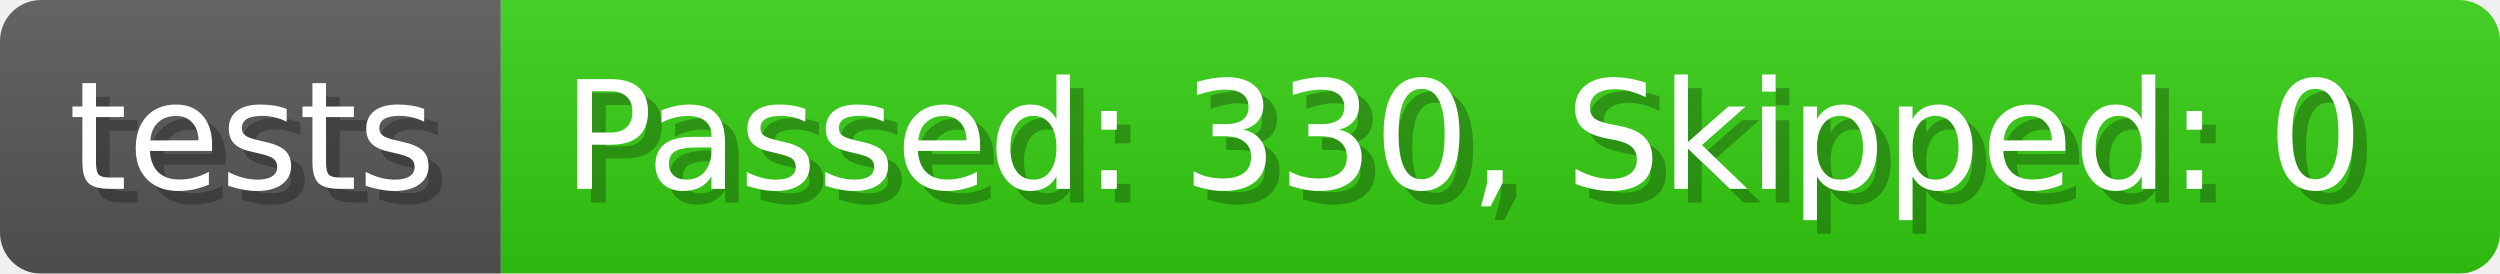
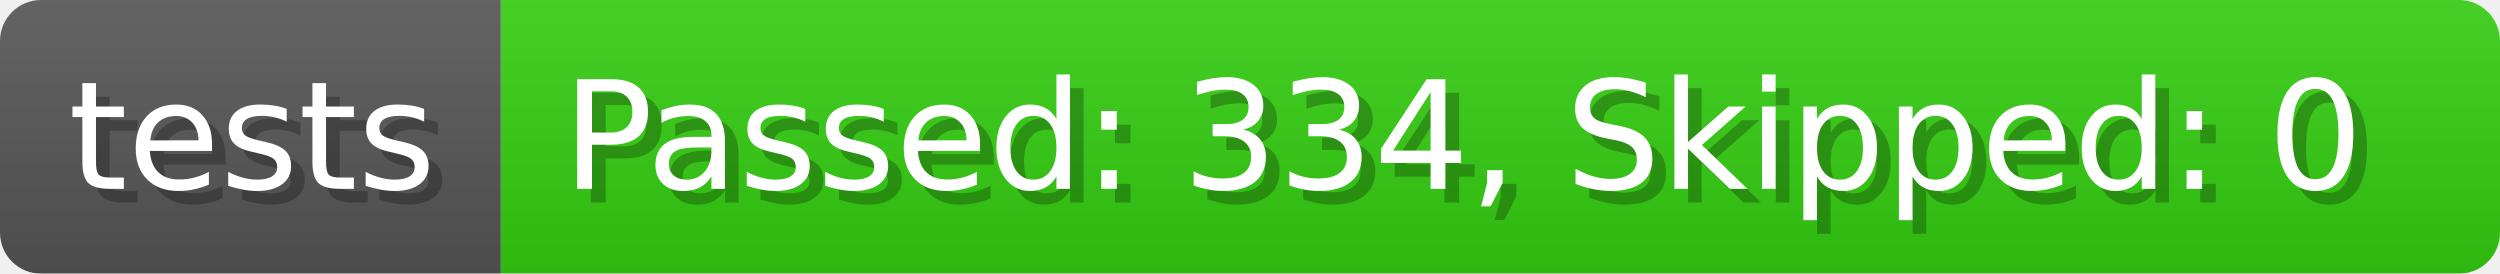
- <svg xmlns="http://www.w3.org/2000/svg" width="182.7" height="20" viewBox="0 0 1827 200" role="img" aria-label="tests: Passed: 330, Skipped: 0">
+ <svg xmlns="http://www.w3.org/2000/svg" width="182.7" height="20" viewBox="0 0 1827 200" role="img" aria-label="tests: Passed: 334, Skipped: 0">
  <linearGradient id="a" x2="0" y2="100%">
    <stop offset="0" stop-opacity=".1" stop-color="#EEE" />
    <stop offset="1" stop-opacity=".1" />
  </linearGradient>
  <mask id="m">
    <rect width="1827" height="200" rx="30" fill="#FFF" />
  </mask>
  <g mask="url(#m)">
    <rect width="366" height="200" fill="#555" />
    <rect width="1461" height="200" fill="#3C1" x="366" />
    <rect width="1827" height="200" fill="url(#a)" />
  </g>
  <g aria-hidden="true" fill="#fff" text-anchor="start" font-family="Verdana,DejaVu Sans,sans-serif" font-size="110">
    <text x="60" y="148" textLength="266" fill="#000" opacity="0.25">tests</text>
    <text x="50" y="138" textLength="266">tests</text>
-     <text x="421" y="148" textLength="1361" fill="#000" opacity="0.25">Passed: 330, Skipped: 0</text>
-     <text x="411" y="138" textLength="1361">Passed: 330, Skipped: 0</text>
+     <text x="421" y="148" textLength="1361" fill="#000" opacity="0.25">Passed: 334, Skipped: 0</text>
+     <text x="411" y="138" textLength="1361">Passed: 334, Skipped: 0</text>
  </g>
</svg>
